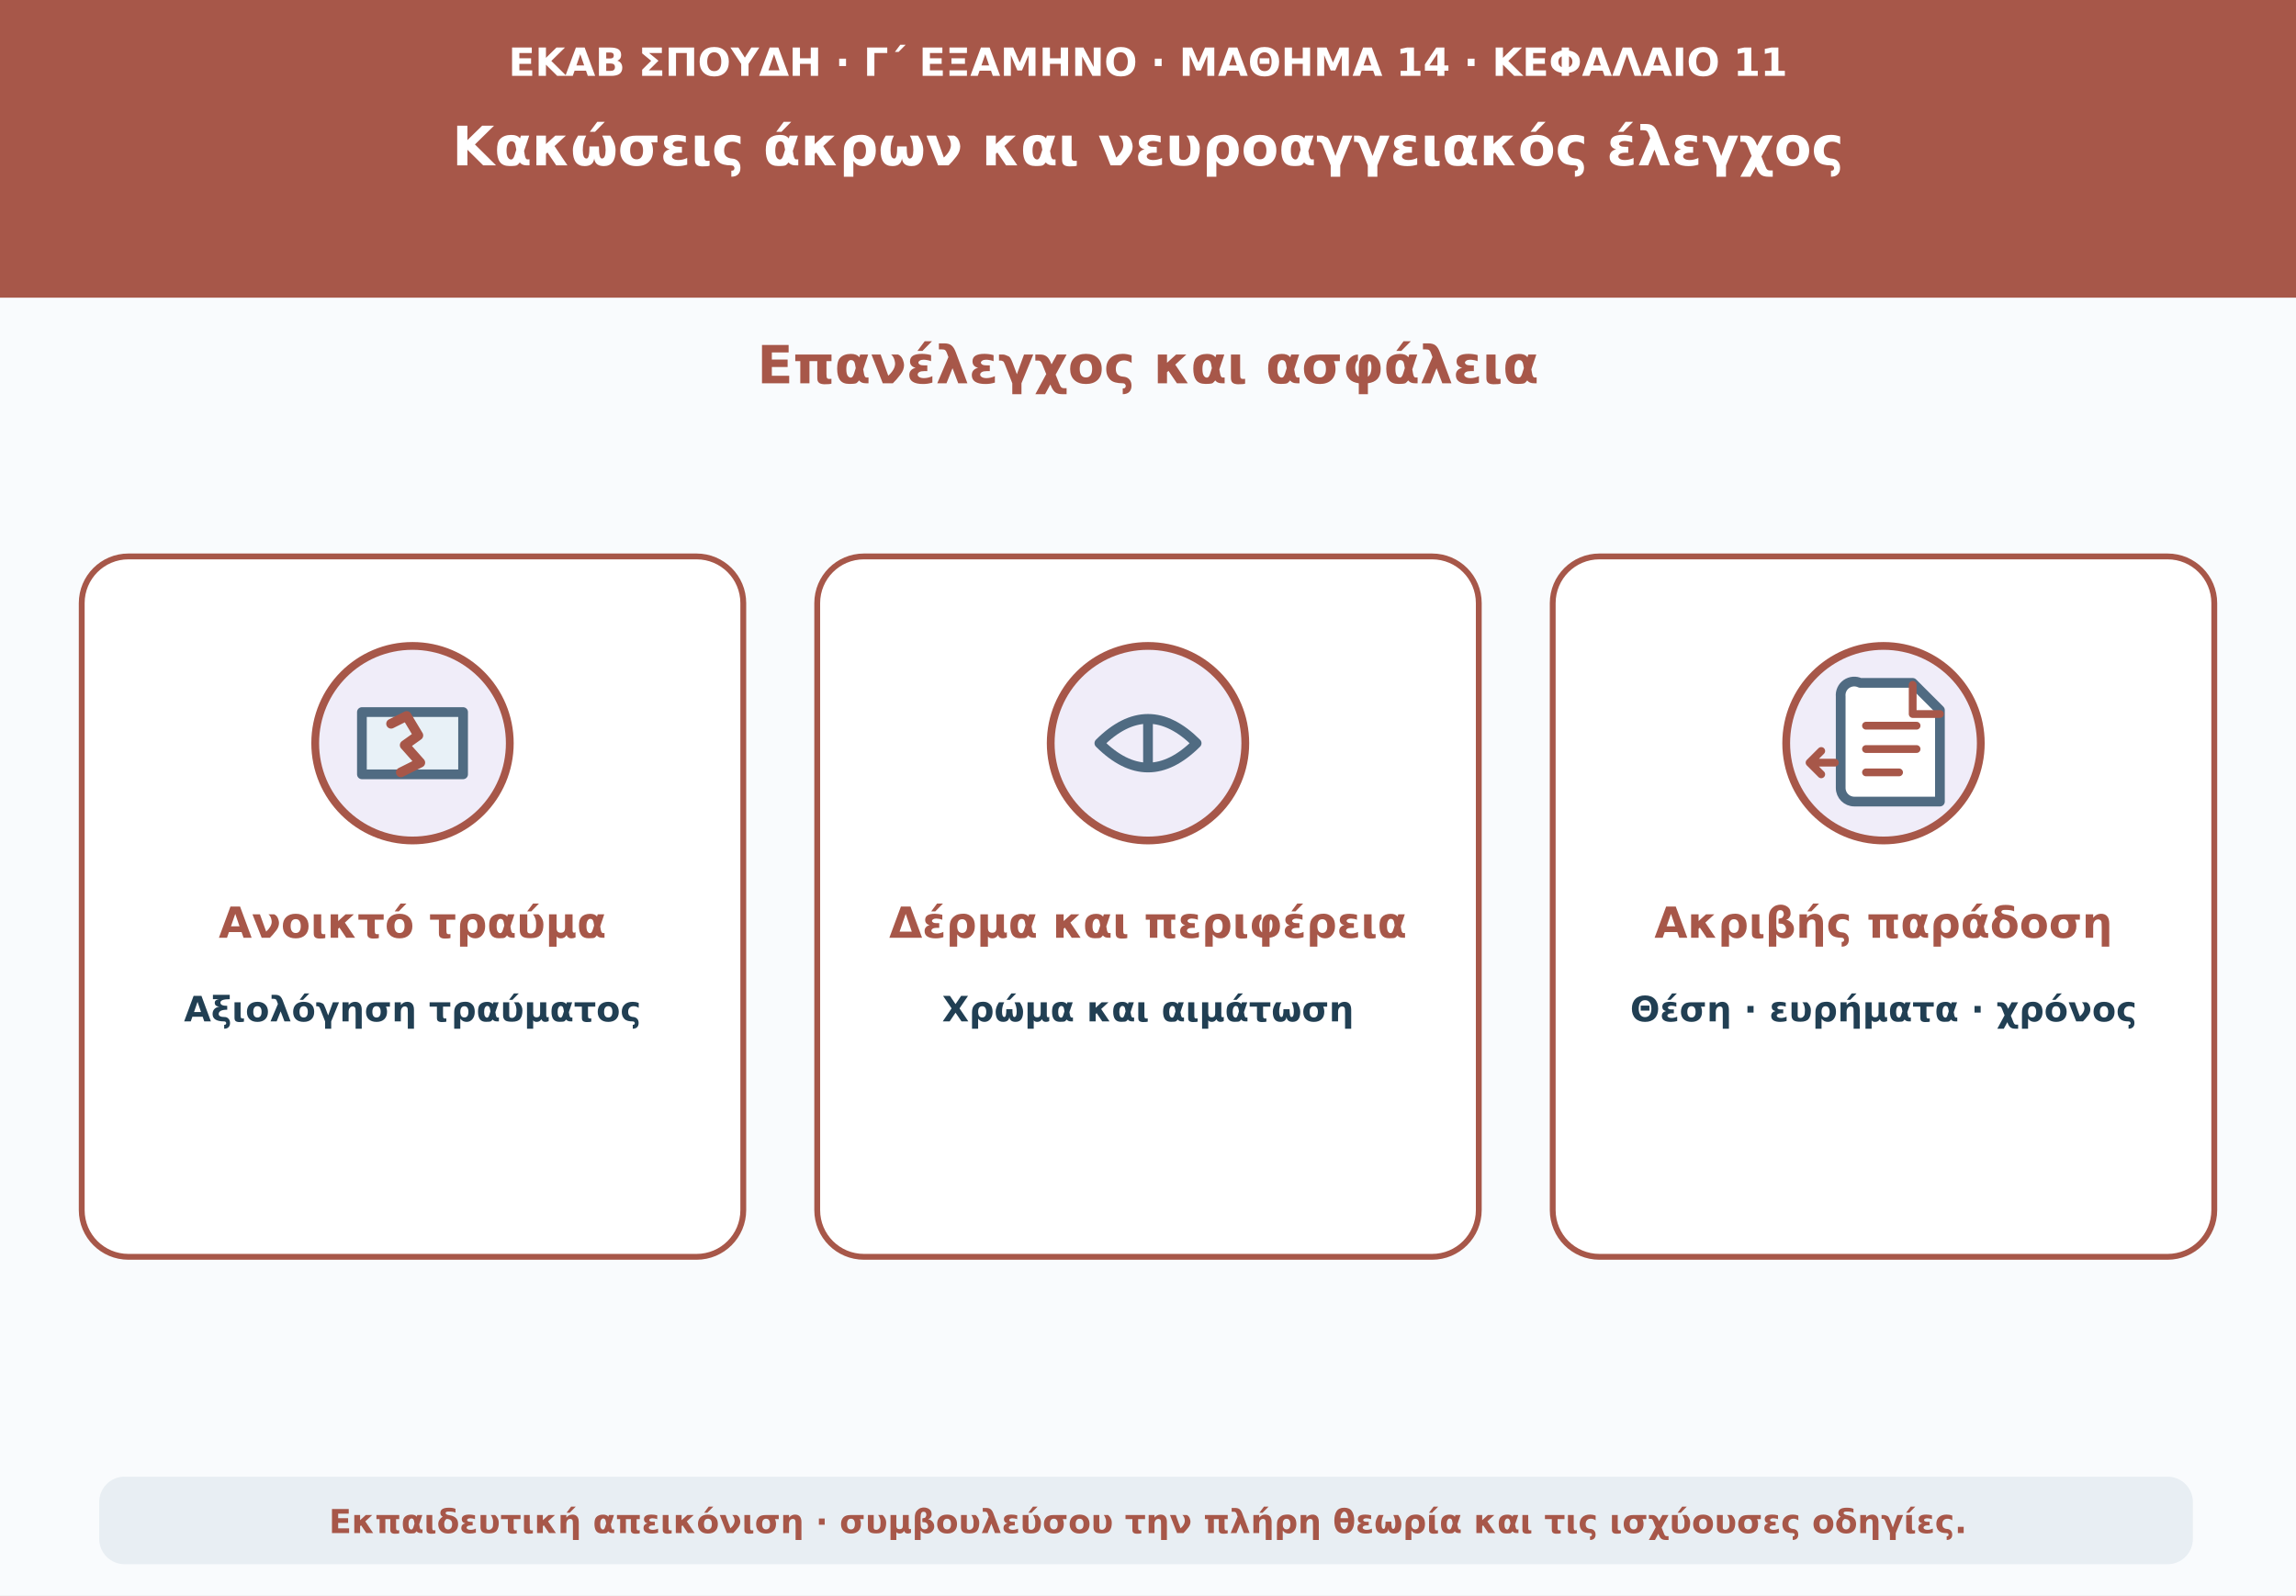
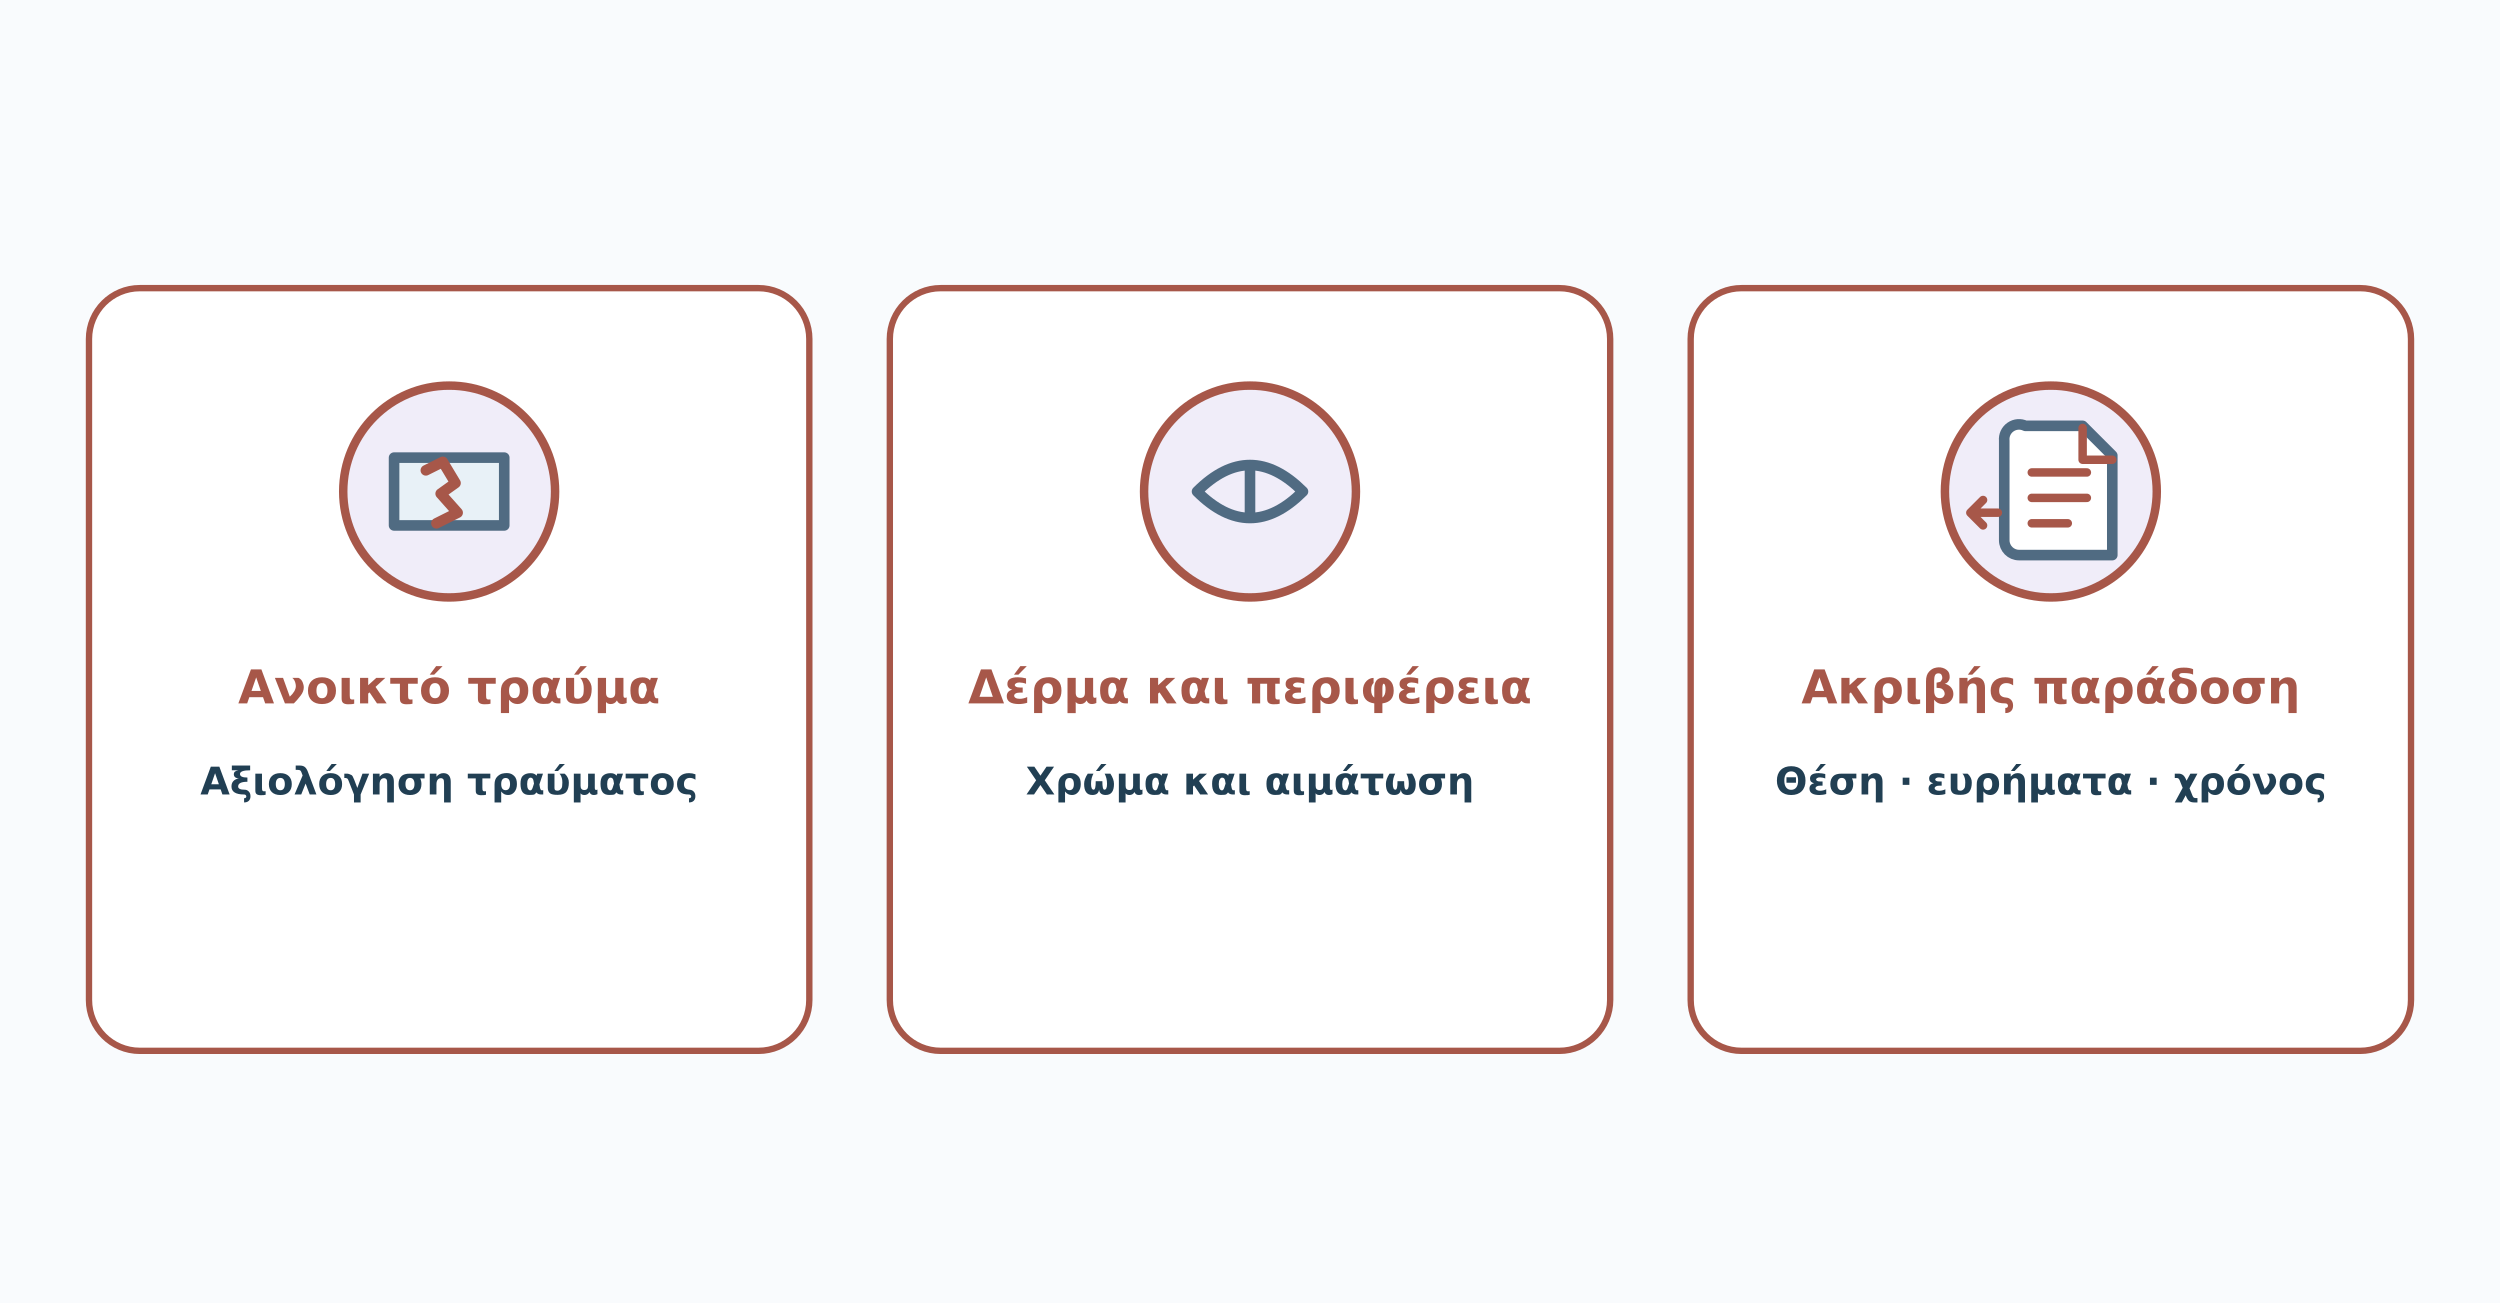
- <svg xmlns="http://www.w3.org/2000/svg" viewBox="0 0 1180 820" role="img" aria-labelledby="t d">
+ <svg xmlns="http://www.w3.org/2000/svg" viewBox="0 150 1180 615" role="img" aria-labelledby="t d">
  <rect width="1180" height="820" fill="#f9fbfd" />
-   <path d="M0 0H1180V153H0Z" fill="#a75749" />
-   <text x="590" y="39" text-anchor="middle" font-family="DejaVu Sans,Arial,sans-serif" font-size="20" font-weight="690" fill="#fff">ΕΚΑΒ ΣΠΟΥΔΗ · Γ΄ ΕΞΑΜΗΝΟ · ΜΑΘΗΜΑ 14 · ΚΕΦΑΛΑΙΟ 11</text>
-   <text x="590" y="85" text-anchor="middle" font-family="DejaVu Sans,Arial,sans-serif" font-size="28" font-weight="760" fill="#fff">Κακώσεις άκρων και νευροαγγειακός έλεγχος</text>
-   <text x="590" y="197" text-anchor="middle" font-family="DejaVu Sans,Arial,sans-serif" font-size="27" font-weight="740" fill="#a75749">Επανέλεγχος και ασφάλεια</text>
  <g fill="#fff" stroke="#a75749" stroke-width="3">
    <rect x="42" y="286" width="340" height="360" rx="24" />
    <rect x="420" y="286" width="340" height="360" rx="24" />
    <rect x="798" y="286" width="340" height="360" rx="24" />
  </g>
  <circle cx="212" cy="382" r="50" fill="#f0edf9" stroke="#a75749" stroke-width="4" />
  <path d="M186 366h52v32h-52z" fill="#e8f1f7" stroke="#506b82" stroke-width="5" stroke-linejoin="round" />
  <path d="M201 372l8-4 6 10-7 5 8 9-10 5" fill="none" stroke="#a75749" stroke-width="5" stroke-linecap="round" stroke-linejoin="round" />
  <circle cx="590" cy="382" r="50" fill="#f0edf9" stroke="#a75749" stroke-width="4" />
  <path d="M565 382q25-25 50 0-25 25-50 0zm25-13v26" fill="none" stroke="#506b82" stroke-width="5" stroke-linejoin="round" />
  <circle cx="968" cy="382" r="50" fill="#f0edf9" stroke="#a75749" stroke-width="4" />
  <path d="M956 351h27l14 14v47h-44a7 7 0 0 1-7-7v-47a7 7 0 0 1 10-7Z" fill="#fff" stroke="#506b82" stroke-width="5" stroke-linejoin="round" />
  <path d="M983 352v15h14m-38 6h26m-26 12h26m-26 12h17M943 392h-13m0 0 6-6m-6 6 6 6" fill="none" stroke="#a75749" stroke-width="4" stroke-linecap="round" stroke-linejoin="round" />
  <text x="212" y="482" text-anchor="middle" font-family="DejaVu Sans,Arial,sans-serif" font-size="22" font-weight="720" fill="#a75749">Ανοικτό τραύμα</text>
  <text x="212" y="525" text-anchor="middle" font-family="DejaVu Sans,Arial,sans-serif" font-size="18" font-weight="620" fill="#213f53">Αξιολόγηση τραύματος</text>
  <text x="590" y="482" text-anchor="middle" font-family="DejaVu Sans,Arial,sans-serif" font-size="22" font-weight="720" fill="#a75749">Δέρμα και περιφέρεια</text>
  <text x="590" y="525" text-anchor="middle" font-family="DejaVu Sans,Arial,sans-serif" font-size="18" font-weight="620" fill="#213f53">Χρώμα και αιμάτωση</text>
  <text x="968" y="482" text-anchor="middle" font-family="DejaVu Sans,Arial,sans-serif" font-size="22" font-weight="720" fill="#a75749">Ακριβής παράδοση</text>
  <text x="968" y="525" text-anchor="middle" font-family="DejaVu Sans,Arial,sans-serif" font-size="18" font-weight="620" fill="#213f53">Θέση · ευρήματα · χρόνος</text>
-   <rect x="51" y="759" width="1076" height="45" rx="13" fill="#e8eef3" />
-   <text x="590" y="788" text-anchor="middle" font-family="DejaVu Sans,Arial,sans-serif" font-size="17" font-weight="610" fill="#a75749">Εκπαιδευτική απεικόνιση · συμβουλεύσου την πλήρη θεωρία και τις ισχύουσες οδηγίες.</text>
</svg>
